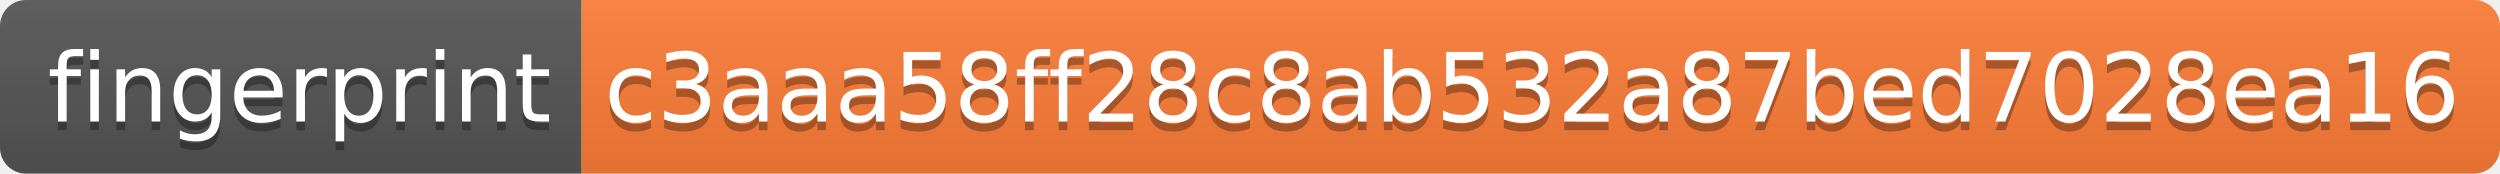
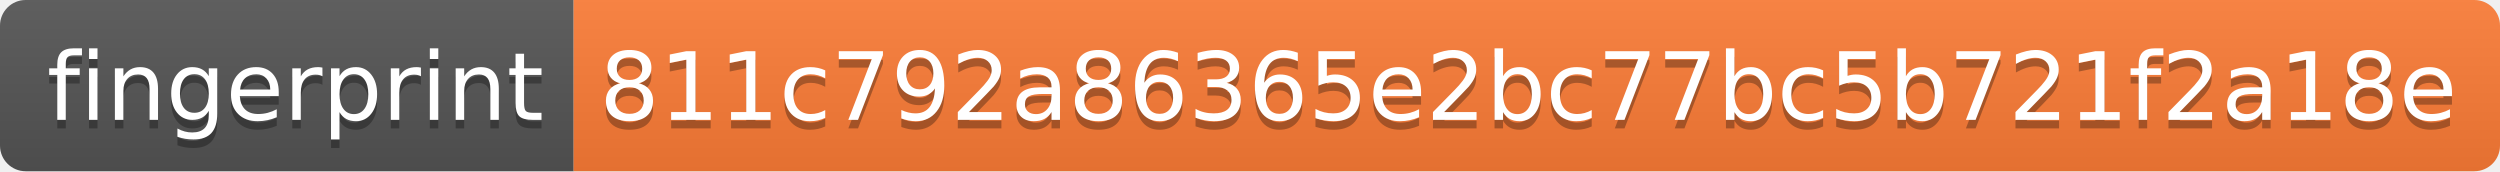
- <svg xmlns="http://www.w3.org/2000/svg" width="288" height="20">
+ <svg xmlns="http://www.w3.org/2000/svg" width="292" height="20">
  <linearGradient id="s" x2="0" y2="100%">
    <stop offset="0" stop-color="#bbb" stop-opacity=".1" />
    <stop offset="1" stop-opacity=".1" />
  </linearGradient>
  <clipPath id="r">
-     <rect width="288" height="20" rx="3" fill="#fff" />
+     <rect width="292" height="20" rx="3" fill="#fff" />
  </clipPath>
  <g clip-path="url(#r)">
    <rect width="67" height="20" fill="#555" />
-     <rect x="67" width="221" height="20" fill="#fe7d37" />
-     <rect width="288" height="20" fill="url(#s)" />
+     <rect x="67" width="225" height="20" fill="#fe7d37" />
+     <rect width="292" height="20" fill="url(#s)" />
  </g>
  <g fill="#fff" text-anchor="middle" font-family="Verdana,Geneva,DejaVu Sans,sans-serif" text-rendering="geometricPrecision" font-size="110">
    <text x="345" y="150" fill="#010101" fill-opacity=".3" transform="scale(.1)" textLength="570">fingerprint</text>
    <text x="345" y="140" transform="scale(.1)" textLength="570">fingerprint</text>
-     <text x="1765" y="150" fill="#010101" fill-opacity=".3" transform="scale(.1)" textLength="2110">c3aaa58ff28c8ab532a87bed7028ea16</text>
-     <text x="1765" y="140" transform="scale(.1)" textLength="2110">c3aaa58ff28c8ab532a87bed7028ea16</text>
+     <text x="1785" y="150" fill="#010101" fill-opacity=".3" transform="scale(.1)" textLength="2150">811c792a86365e2bc77bc5b721f2a18e</text>
+     <text x="1785" y="140" transform="scale(.1)" textLength="2150">811c792a86365e2bc77bc5b721f2a18e</text>
  </g>
</svg>
